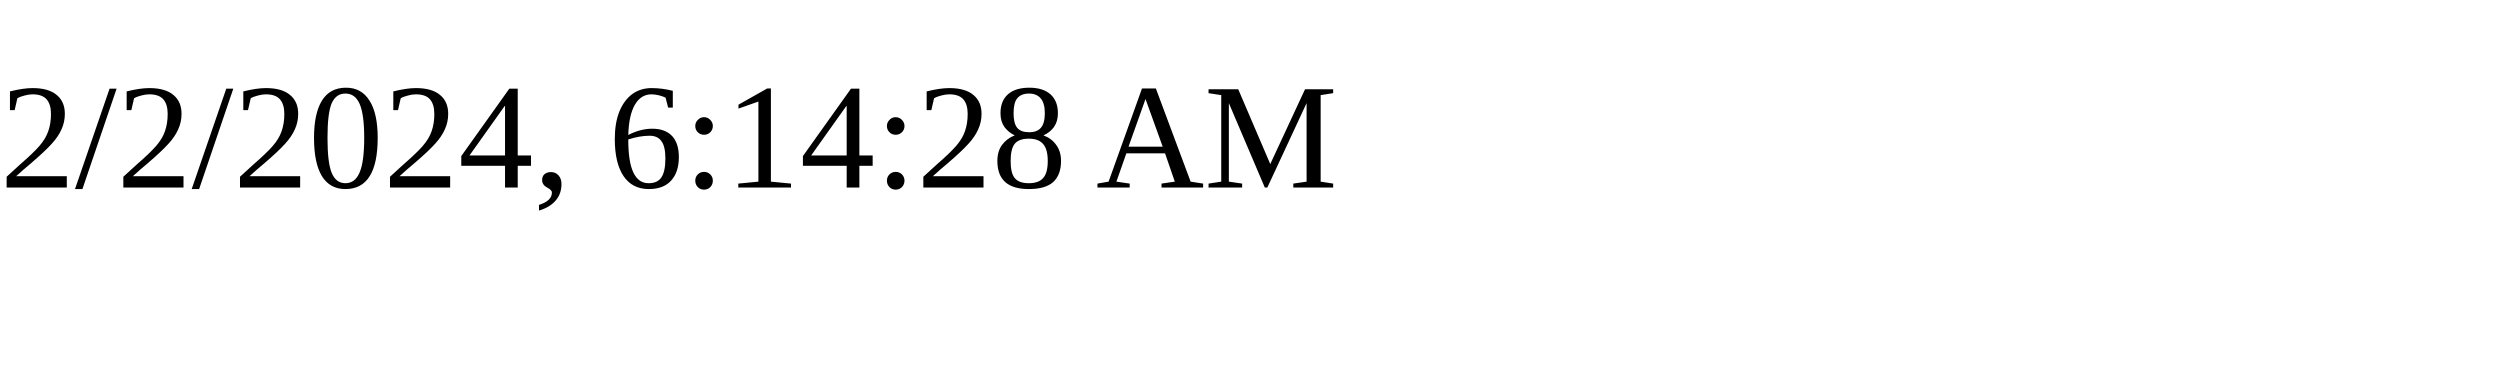
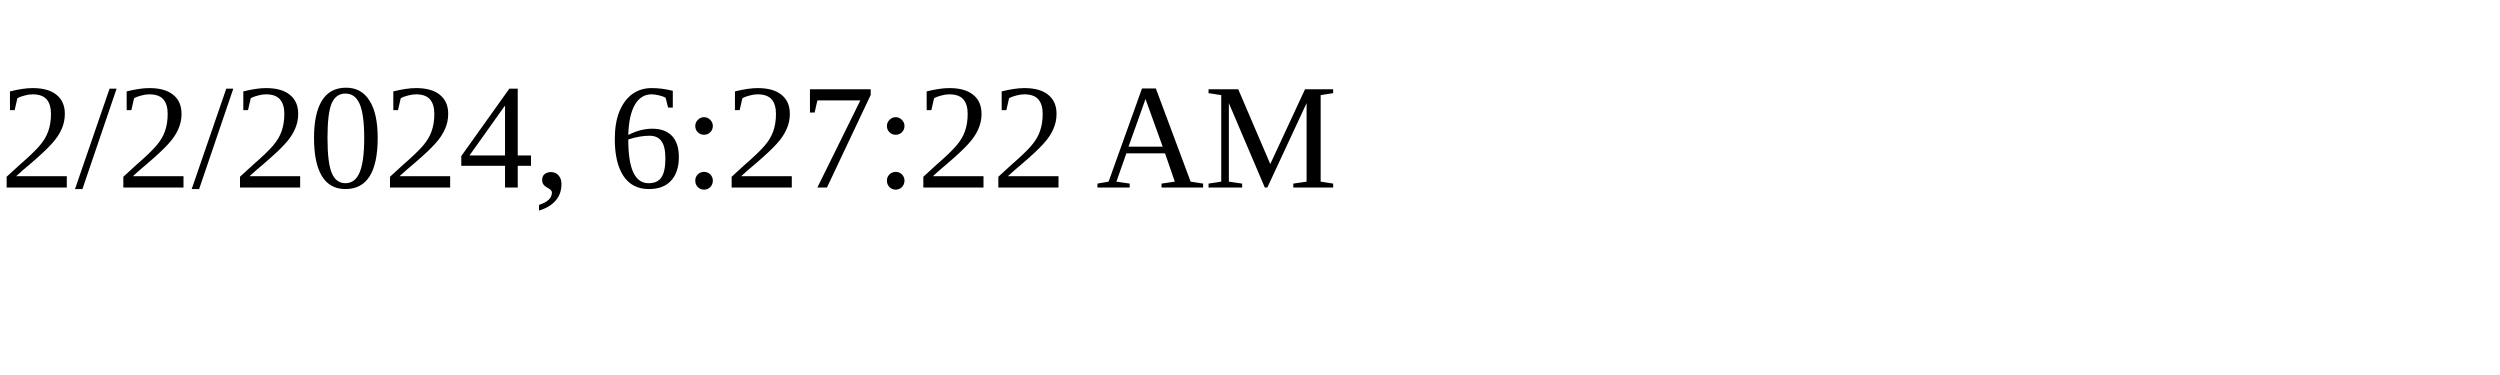
<svg xmlns="http://www.w3.org/2000/svg" height="30" width="200">
-   <text x="0" y="15">2/2/2024, 6:14:28 AM</text>
+   <text x="0" y="15">2/2/2024, 6:27:22 AM</text>
</svg>
